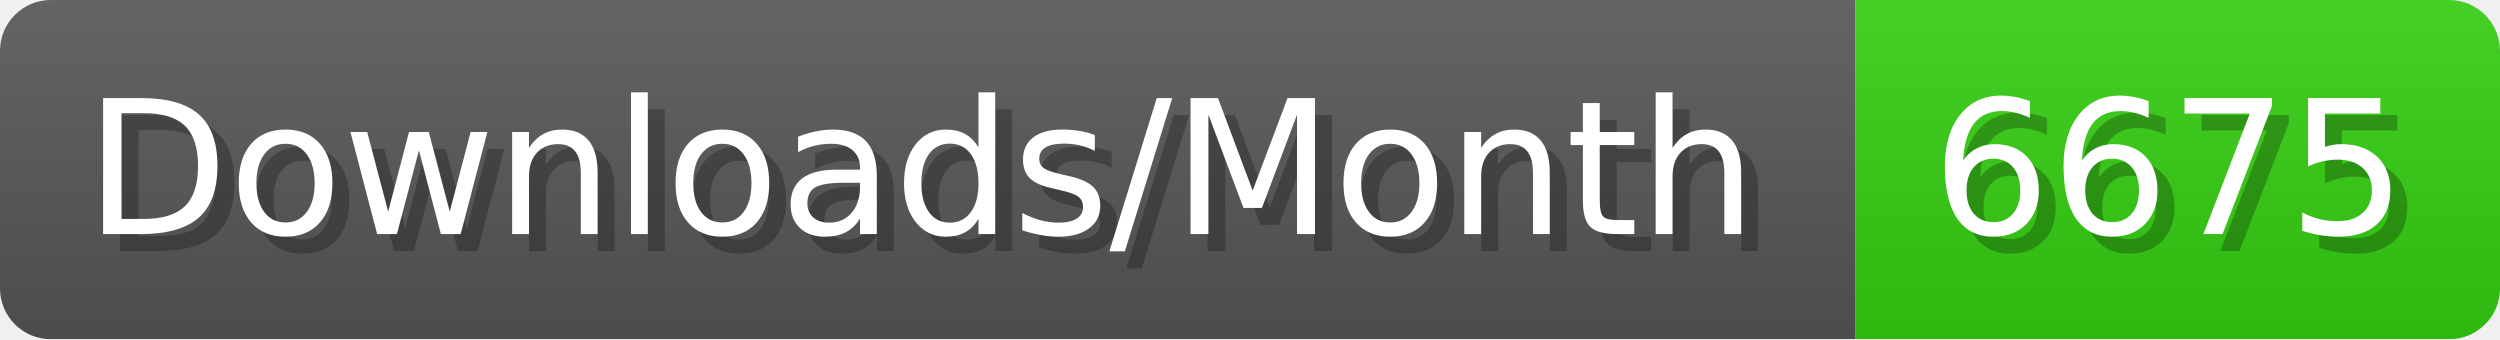
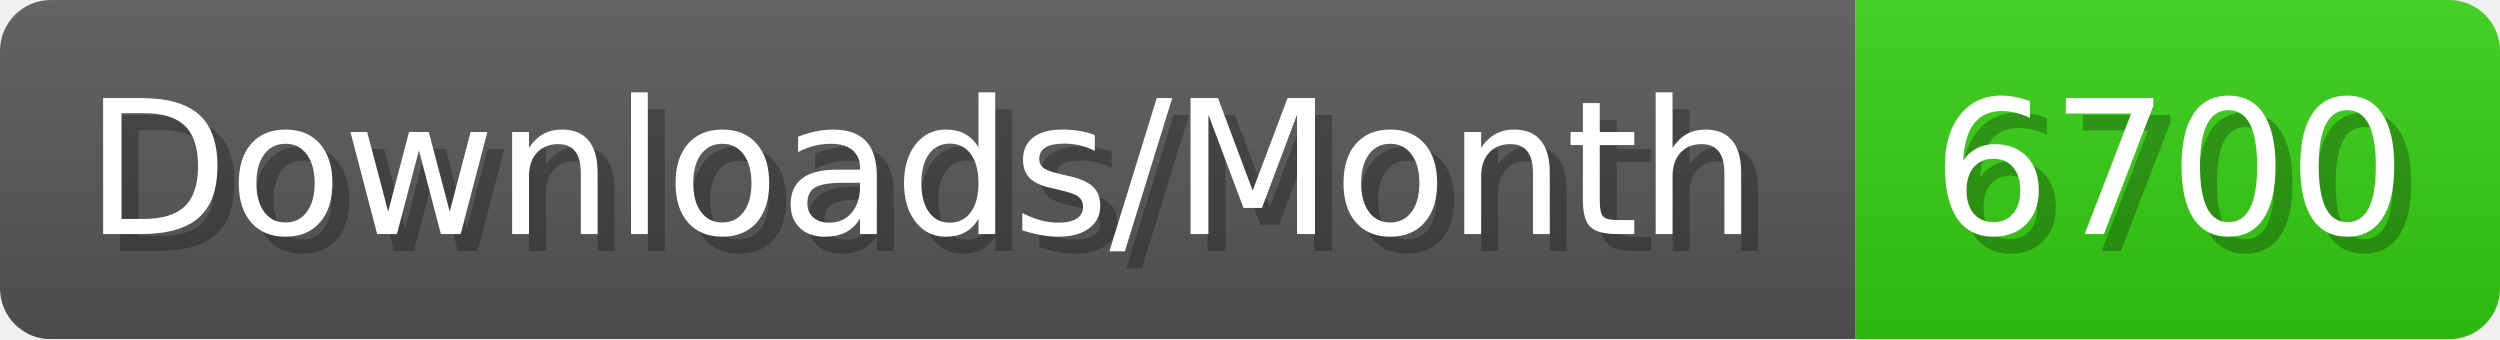
- <svg xmlns="http://www.w3.org/2000/svg" width="147.4" height="20" viewBox="0 0 1474 200" role="img" aria-label="Downloads/Month: 6675">
+ <svg xmlns="http://www.w3.org/2000/svg" width="147.4" height="20" viewBox="0 0 1474 200" role="img" aria-label="Downloads/Month: 6700">
  <linearGradient id="YlXUI" x2="0" y2="100%">
    <stop offset="0" stop-opacity=".1" stop-color="#EEE" />
    <stop offset="1" stop-opacity=".1" />
  </linearGradient>
  <mask id="JHhop">
    <rect width="1474" height="200" rx="30" fill="#FFF" />
  </mask>
  <g mask="url(#JHhop)">
    <rect width="1094" height="200" fill="#555" />
    <rect width="380" height="200" fill="#3C1" x="1094" />
    <rect width="1474" height="200" fill="url(#YlXUI)" />
  </g>
  <g aria-hidden="true" fill="#fff" text-anchor="start" font-family="Verdana,DejaVu Sans,sans-serif" font-size="110">
    <text x="60" y="148" textLength="994" fill="#000" opacity="0.25">Downloads/Month</text>
    <text x="50" y="138" textLength="994">Downloads/Month</text>
-     <text x="1149" y="148" textLength="280" fill="#000" opacity="0.25">6675</text>
-     <text x="1139" y="138" textLength="280">6675</text>
+     <text x="1149" y="148" textLength="280" fill="#000" opacity="0.25">6700</text>
+     <text x="1139" y="138" textLength="280">6700</text>
  </g>
</svg>
